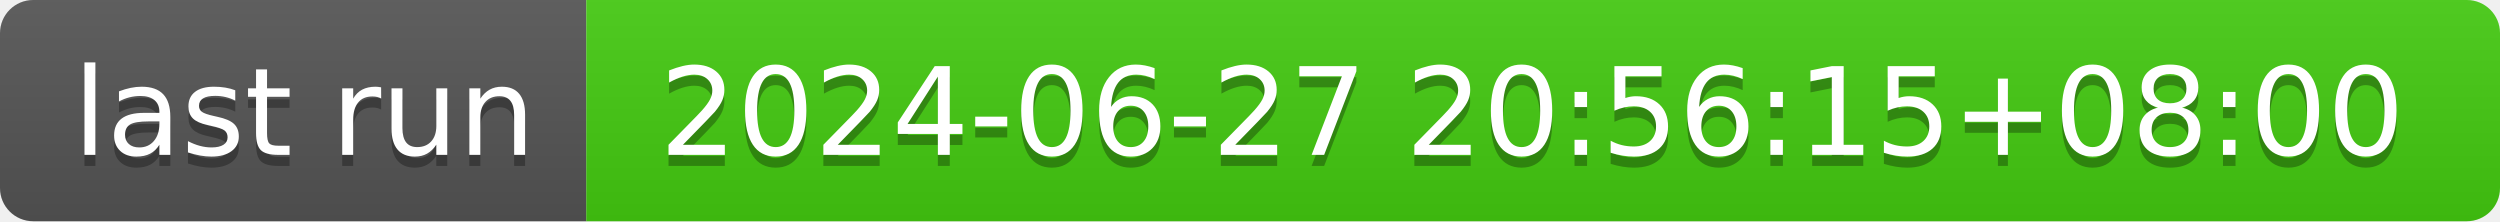
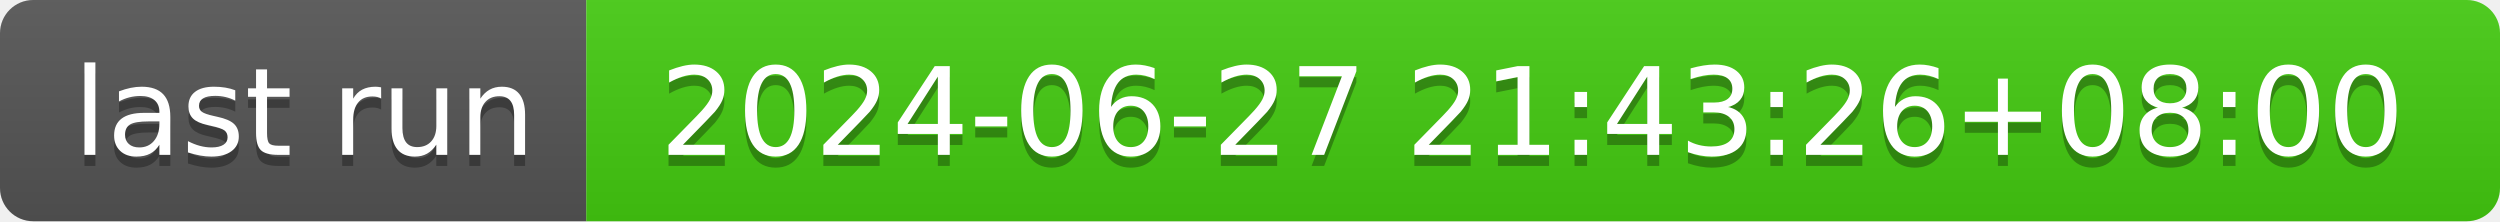
- <svg xmlns="http://www.w3.org/2000/svg" width="226" height="20" role="img" aria-label="last run: 2024-06-27 20:56:15+08:00">
+ <svg xmlns="http://www.w3.org/2000/svg" width="226" height="20" role="img" aria-label="last run: 2024-06-27 21:43:26+08:00">
  <linearGradient id="s" x2="0" y2="100%">
    <stop offset="0" stop-color="#bbb" stop-opacity=".1" />
    <stop offset="1" stop-opacity=".1" />
  </linearGradient>
  <clipPath id="r">
    <rect width="226" height="20" rx="3" fill="#fff" />
  </clipPath>
  <g clip-path="url(#r)">
    <rect width="53" height="20" fill="#555" />
    <rect x="53" width="173" height="20" fill="#4c1" />
    <rect width="226" height="20" fill="url(#s)" />
  </g>
  <g fill="#fff" text-anchor="middle" font-family="Verdana,Geneva,DejaVu Sans,sans-serif" text-rendering="geometricPrecision" font-size="110">
    <text aria-hidden="true" x="275" y="150" fill="#010101" fill-opacity=".3" transform="scale(.1)" textLength="430">last run</text>
    <text x="275" y="140" transform="scale(.1)" fill="#fff" textLength="430">last run</text>
-     <text aria-hidden="true" x="1385" y="150" fill="#010101" fill-opacity=".3" transform="scale(.1)" textLength="1630">2024-06-27 20:56:15+08:00</text>
-     <text x="1385" y="140" transform="scale(.1)" fill="#fff" textLength="1630">2024-06-27 20:56:15+08:00</text>
+     <text aria-hidden="true" x="1385" y="150" fill="#010101" fill-opacity=".3" transform="scale(.1)" textLength="1630">2024-06-27 21:43:26+08:00</text>
+     <text x="1385" y="140" transform="scale(.1)" fill="#fff" textLength="1630">2024-06-27 21:43:26+08:00</text>
  </g>
</svg>
